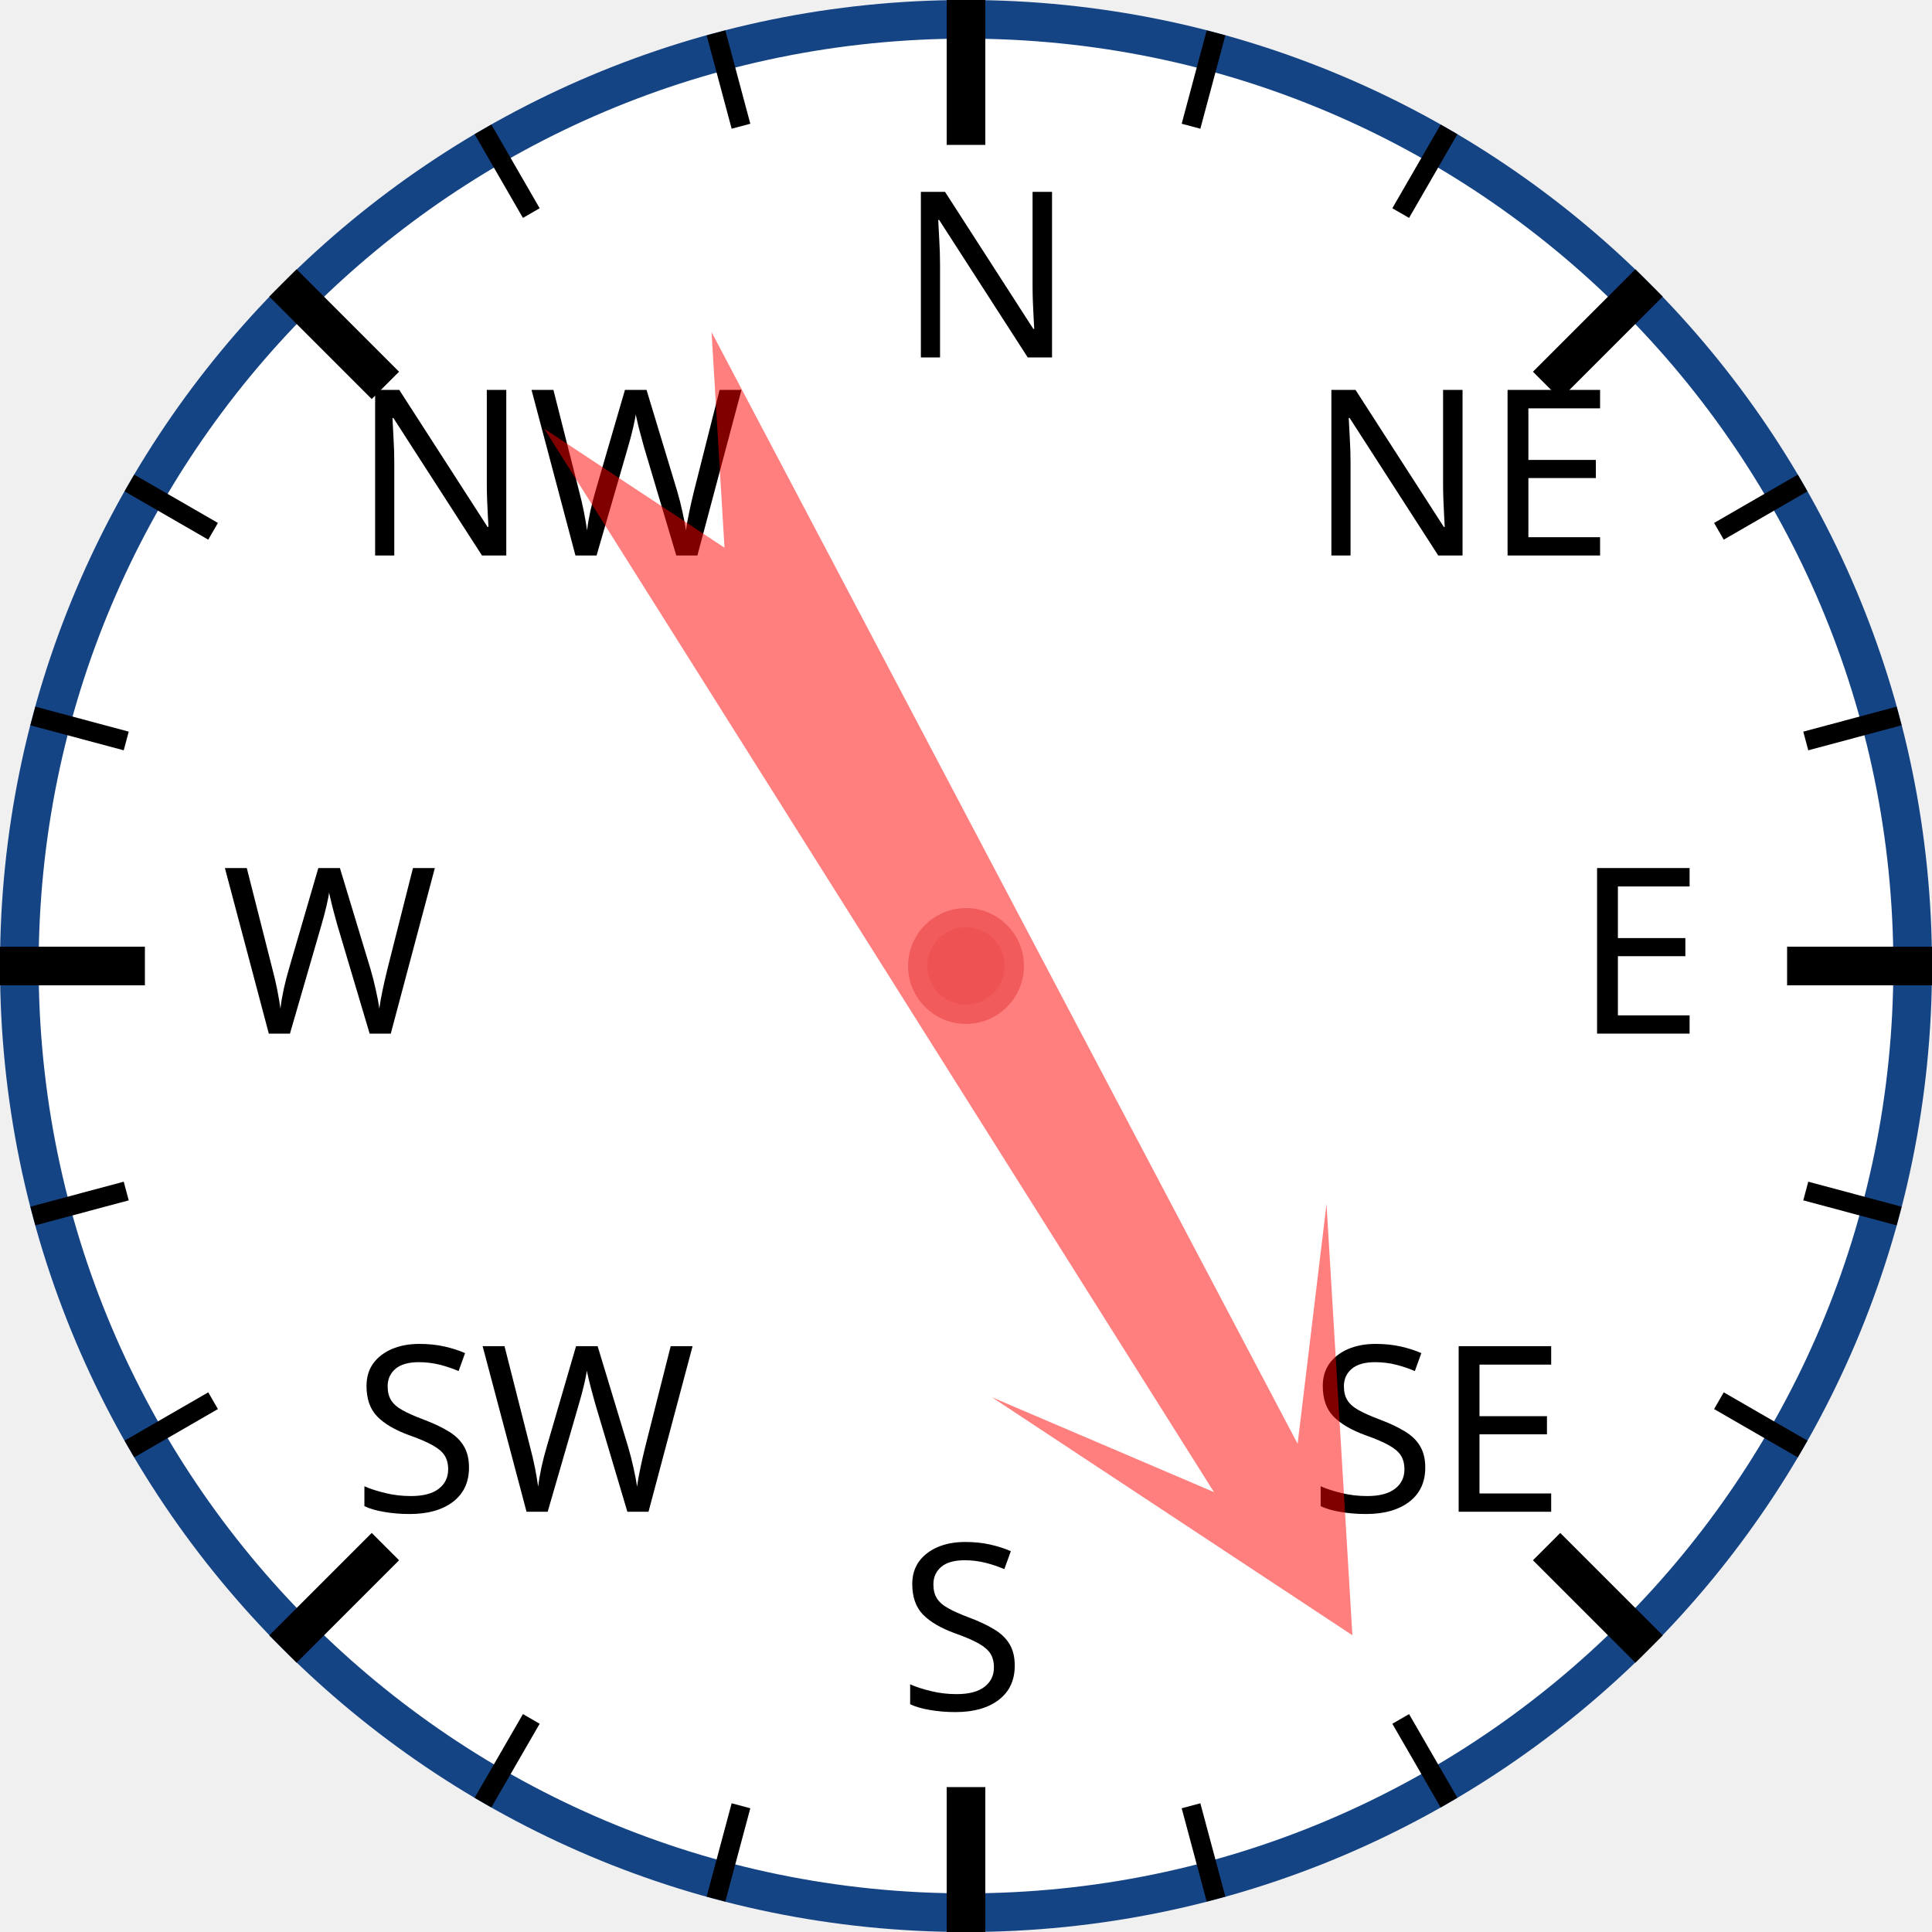
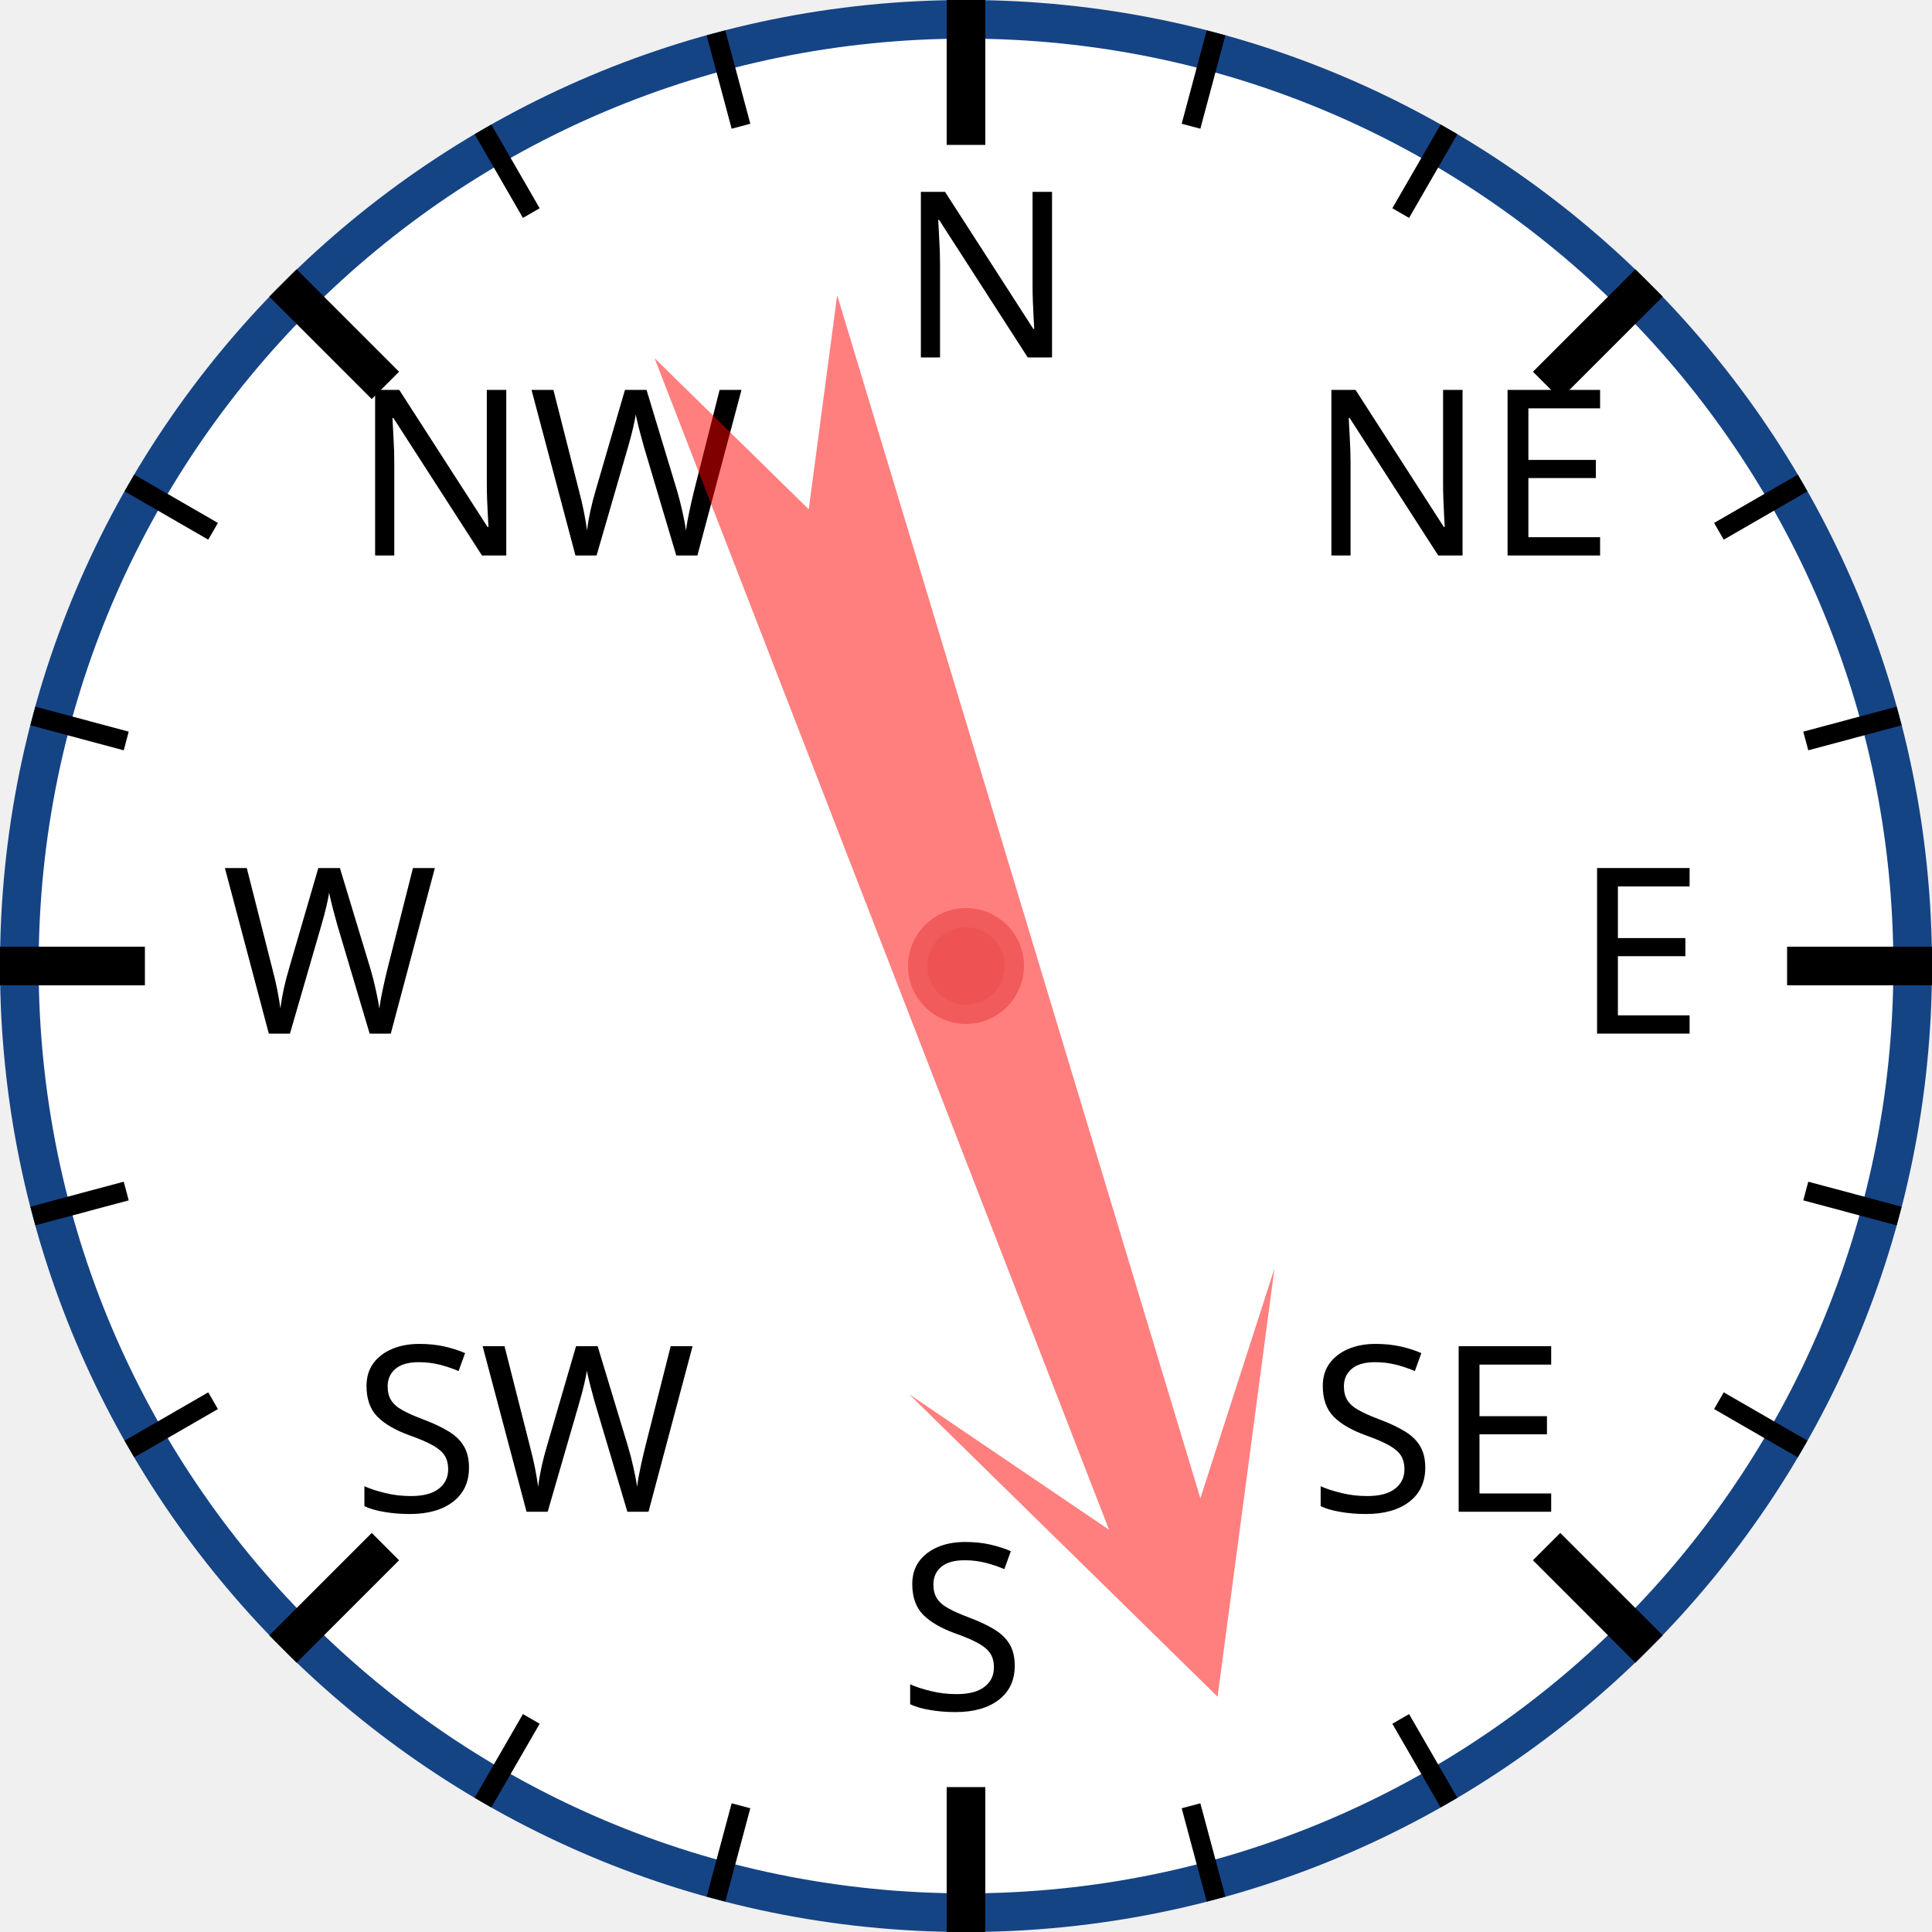
<svg xmlns="http://www.w3.org/2000/svg" width="120px" height="120px" viewBox="0 0 200 200">
  <circle cx="100" cy="100" r="98" style="fill: white; stroke: #154485; stroke-width: 4;" />
  <text x="93.0" y="37.0" style="font-family: sans-serif; font-size: 18pt;">N</text>
  <line x1="100.0" y1="0.0" x2="100.0" y2="15.0" style="stroke: black; stroke-width: 4;" />
  <line x1="74.118" y1="3.407" x2="76.706" y2="13.067" style="stroke: black; stroke-width: 2;" />
  <line x1="50" y1="13.397" x2="55" y2="22.058" style="stroke: black; stroke-width: 2;" />
  <text x="36.503" y="57.503" style="font-family: sans-serif; font-size: 18pt;">NW</text>
  <line x1="29.289" y1="29.289" x2="39.896" y2="39.896" style="stroke: black; stroke-width: 4;" />
  <line x1="13.397" y1="50" x2="22.058" y2="55" style="stroke: black; stroke-width: 2;" />
  <line x1="3.407" y1="74.118" x2="13.067" y2="76.706" style="stroke: black; stroke-width: 2;" />
  <text x="23.0" y="107.0" style="font-family: sans-serif; font-size: 18pt;">W</text>
  <line x1="0.0" y1="100.0" x2="15.0" y2="100.0" style="stroke: black; stroke-width: 4;" />
  <line x1="3.407" y1="125.882" x2="13.067" y2="123.294" style="stroke: black; stroke-width: 2;" />
  <line x1="13.397" y1="150" x2="22.058" y2="145" style="stroke: black; stroke-width: 2;" />
  <text x="36.503" y="156.497" style="font-family: sans-serif; font-size: 18pt;">SW</text>
  <line x1="29.289" y1="170.711" x2="39.896" y2="160.104" style="stroke: black; stroke-width: 4;" />
  <line x1="50" y1="186.603" x2="55" y2="177.942" style="stroke: black; stroke-width: 2;" />
  <line x1="74.118" y1="196.593" x2="76.706" y2="186.933" style="stroke: black; stroke-width: 2;" />
  <text x="93" y="177.0" style="font-family: sans-serif; font-size: 18pt;">S</text>
  <line x1="100" y1="200.0" x2="100" y2="185.0" style="stroke: black; stroke-width: 4;" />
  <line x1="125.882" y1="196.593" x2="123.294" y2="186.933" style="stroke: black; stroke-width: 2;" />
  <line x1="150.0" y1="186.603" x2="145.0" y2="177.942" style="stroke: black; stroke-width: 2;" />
  <text x="135.497" y="156.497" style="font-family: sans-serif; font-size: 18pt;">SE</text>
  <line x1="170.711" y1="170.711" x2="160.104" y2="160.104" style="stroke: black; stroke-width: 4;" />
  <line x1="186.603" y1="150" x2="177.942" y2="145" style="stroke: black; stroke-width: 2;" />
  <line x1="196.593" y1="125.882" x2="186.933" y2="123.294" style="stroke: black; stroke-width: 2;" />
  <text x="163.0" y="107" style="font-family: sans-serif; font-size: 18pt;">E</text>
  <line x1="200.0" y1="100" x2="185.0" y2="100" style="stroke: black; stroke-width: 4;" />
  <line x1="196.593" y1="74.118" x2="186.933" y2="76.706" style="stroke: black; stroke-width: 2;" />
  <line x1="186.603" y1="50" x2="177.942" y2="55" style="stroke: black; stroke-width: 2;" />
  <text x="135.497" y="57.503" style="font-family: sans-serif; font-size: 18pt;">NE</text>
  <line x1="170.711" y1="29.289" x2="160.104" y2="39.896" style="stroke: black; stroke-width: 4;" />
  <line x1="150" y1="13.397" x2="145" y2="22.058" style="stroke: black; stroke-width: 2;" />
  <line x1="125.882" y1="3.407" x2="123.294" y2="13.067" style="stroke: black; stroke-width: 2;" />
-   <polygon points="100 20 120 60 105 40 110 170 100 150 90 170 95 40 80 60" style="fill: red; fill-opacity: 0.5;" transform="rotate(150,100,100)" />
+   <polygon points="100 20 120 60 105 40 110 170 100 150 90 170 95 40 80 60" style="fill: red; fill-opacity: 0.5;" transform="rotate(161,100,100)" />
  <circle cx="100" cy="100" r="5" style="fill: #EE5252; stroke: #F25B5B; stroke-width: 2;" />
</svg>
